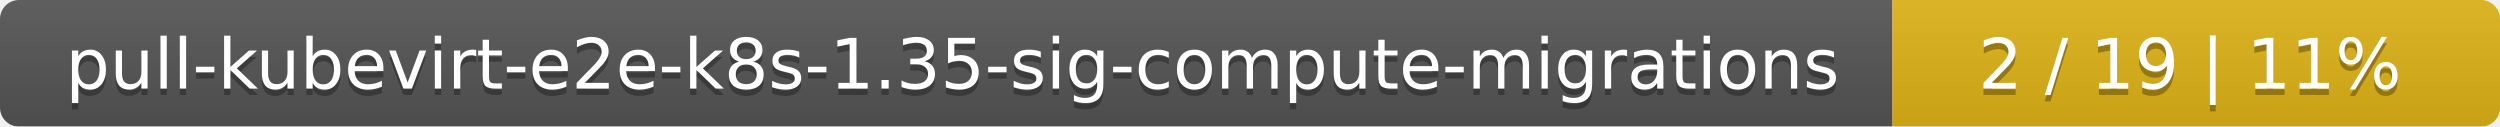
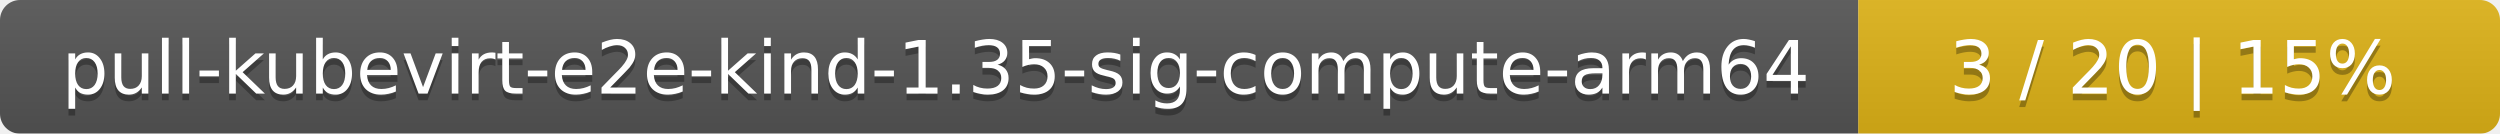
- <svg xmlns="http://www.w3.org/2000/svg" width="395" height="20">
+ <svg xmlns="http://www.w3.org/2000/svg" width="374" height="20">
  <linearGradient id="smooth" x2="0" y2="100%">
    <stop offset="0" stop-color="#bbb" stop-opacity=".1" />
    <stop offset="1" stop-opacity=".1" />
  </linearGradient>
  <mask id="round">
-     <rect width="395" height="20" rx="3" fill="#fff" />
+     <rect width="374" height="20" rx="3" fill="#fff" />
  </mask>
  <g mask="url(#round)">
-     <rect width="299" height="20" fill="#555" />
-     <rect x="299" width="96" height="20" fill="#dfb317" />
-     <rect width="395" height="20" fill="url(#smooth)" />
+     <rect width="278" height="20" fill="#555" />
+     <rect x="278" width="96" height="20" fill="#dfb317" />
+     <rect width="374" height="20" fill="url(#smooth)" />
  </g>
  <g fill="#fff" text-anchor="middle" font-family="DejaVu Sans,Verdana,Geneva,sans-serif" font-size="11">
-     <text x="150.5" y="15" fill="#010101" fill-opacity=".3">pull-kubevirt-e2e-k8s-1.35-sig-compute-migrations</text>
-     <text x="150.5" y="14">pull-kubevirt-e2e-k8s-1.35-sig-compute-migrations</text>
-     <text x="346" y="15" fill="#010101" fill-opacity=".3">2 / 19    |    11%</text>
-     <text x="346" y="14">2 / 19    |    11%</text>
+     <text x="140" y="15" fill="#010101" fill-opacity=".3">pull-kubevirt-e2e-kind-1.35-sig-compute-arm64</text>
+     <text x="140" y="14">pull-kubevirt-e2e-kind-1.35-sig-compute-arm64</text>
+     <text x="325" y="15" fill="#010101" fill-opacity=".3">3 / 20    |    15%</text>
+     <text x="325" y="14">3 / 20    |    15%</text>
  </g>
</svg>
